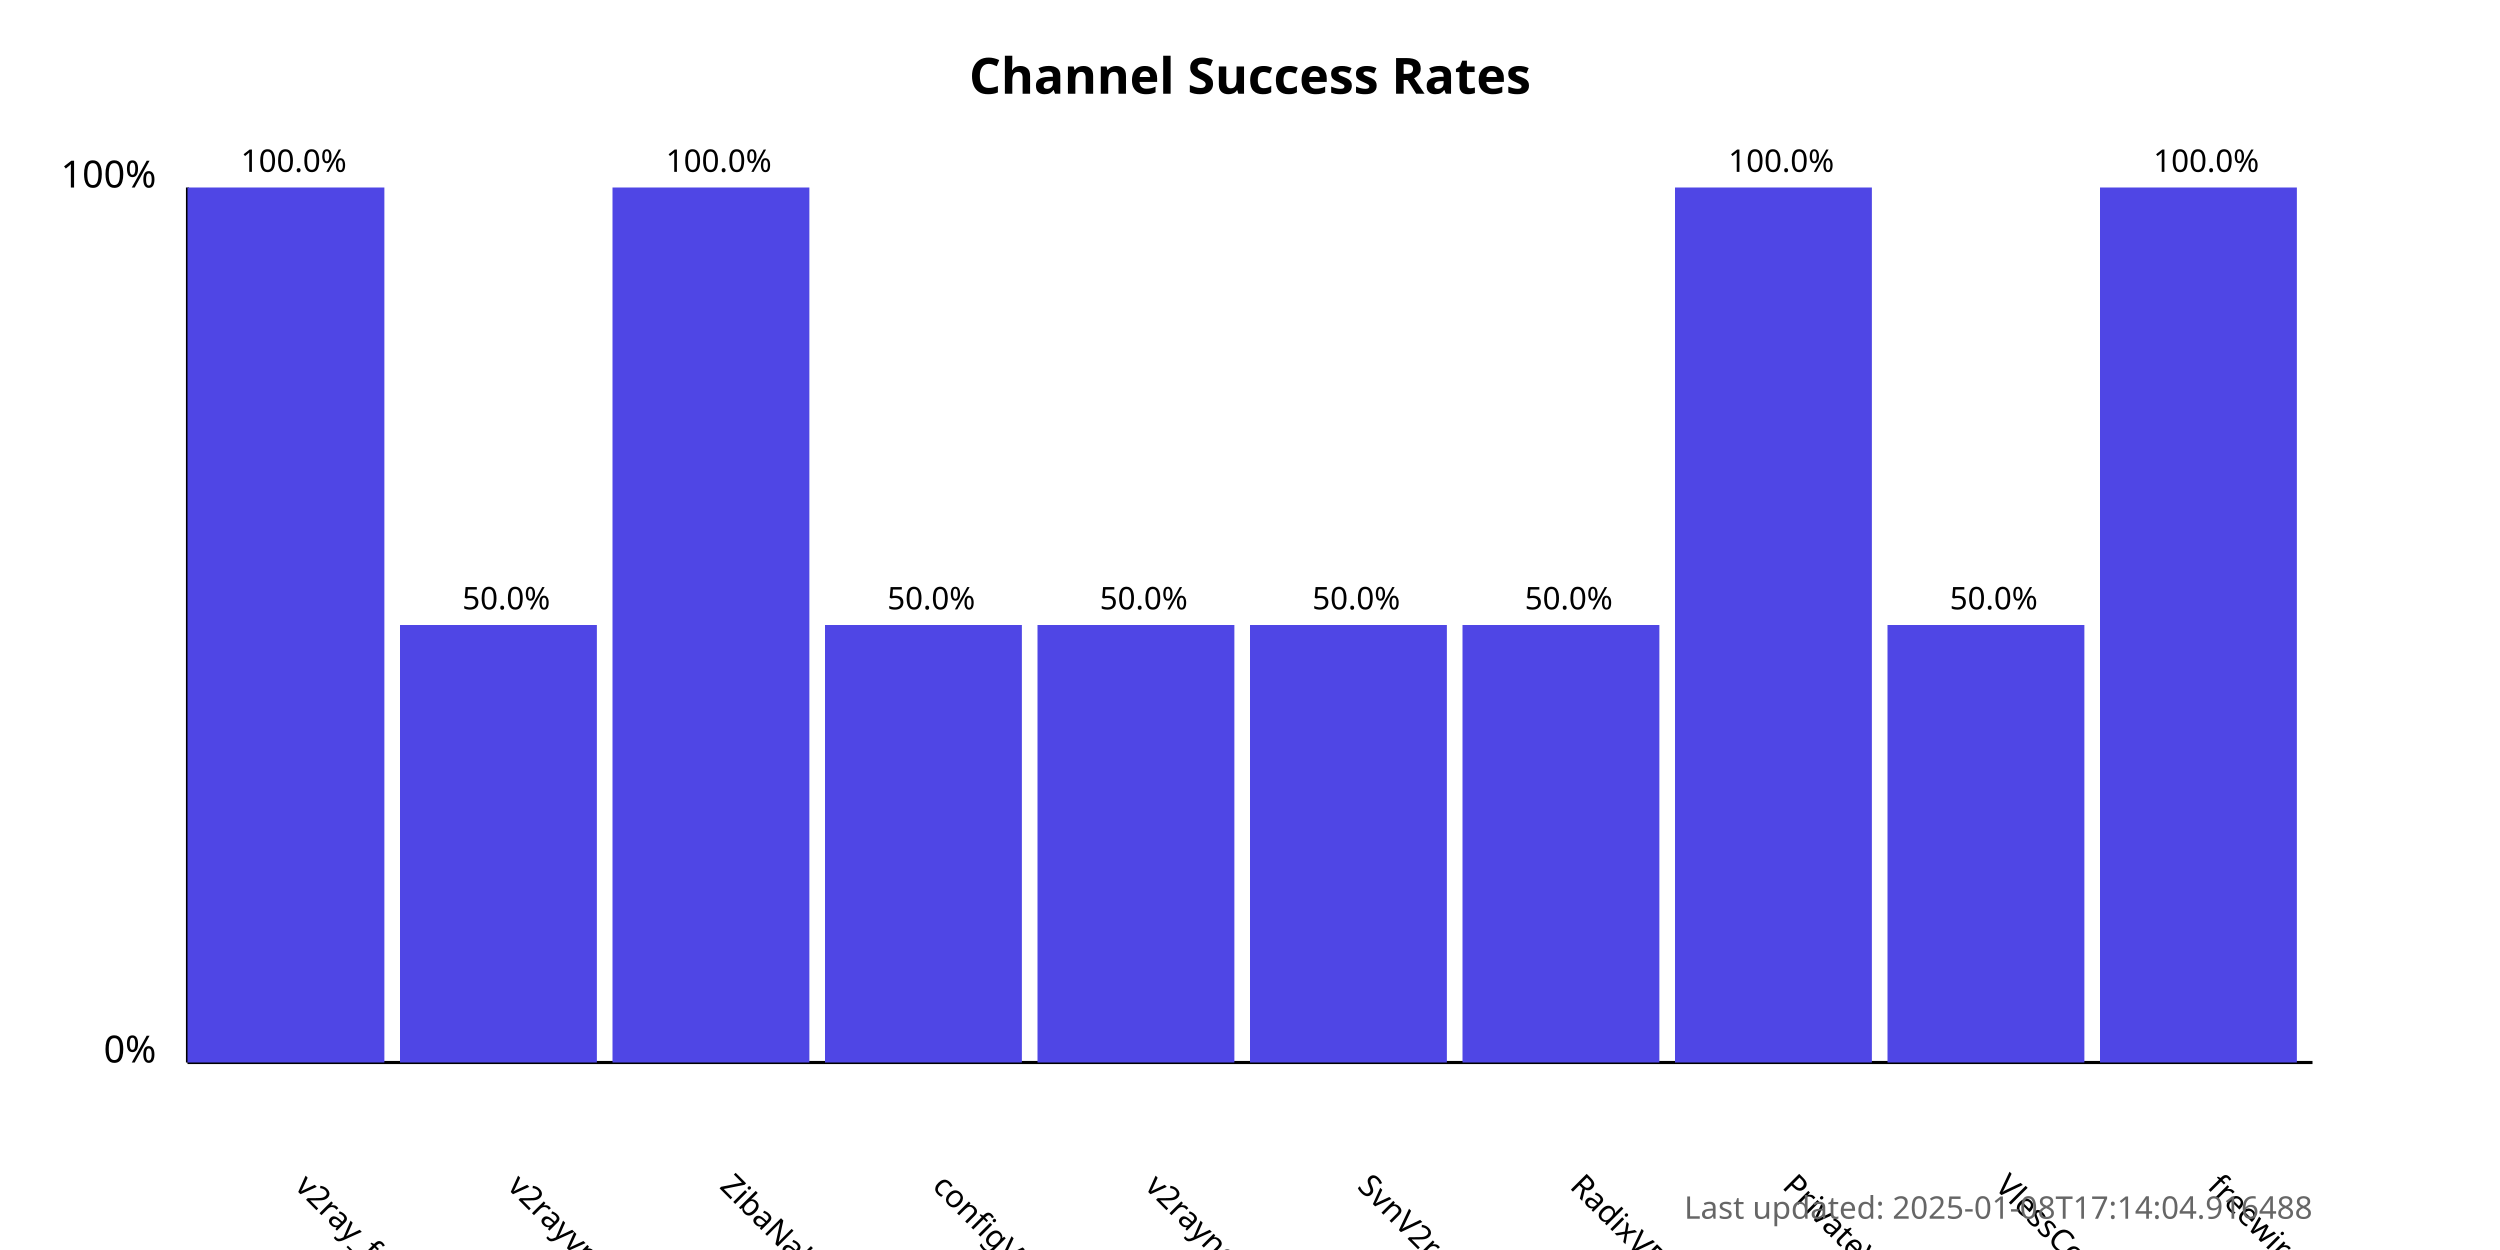
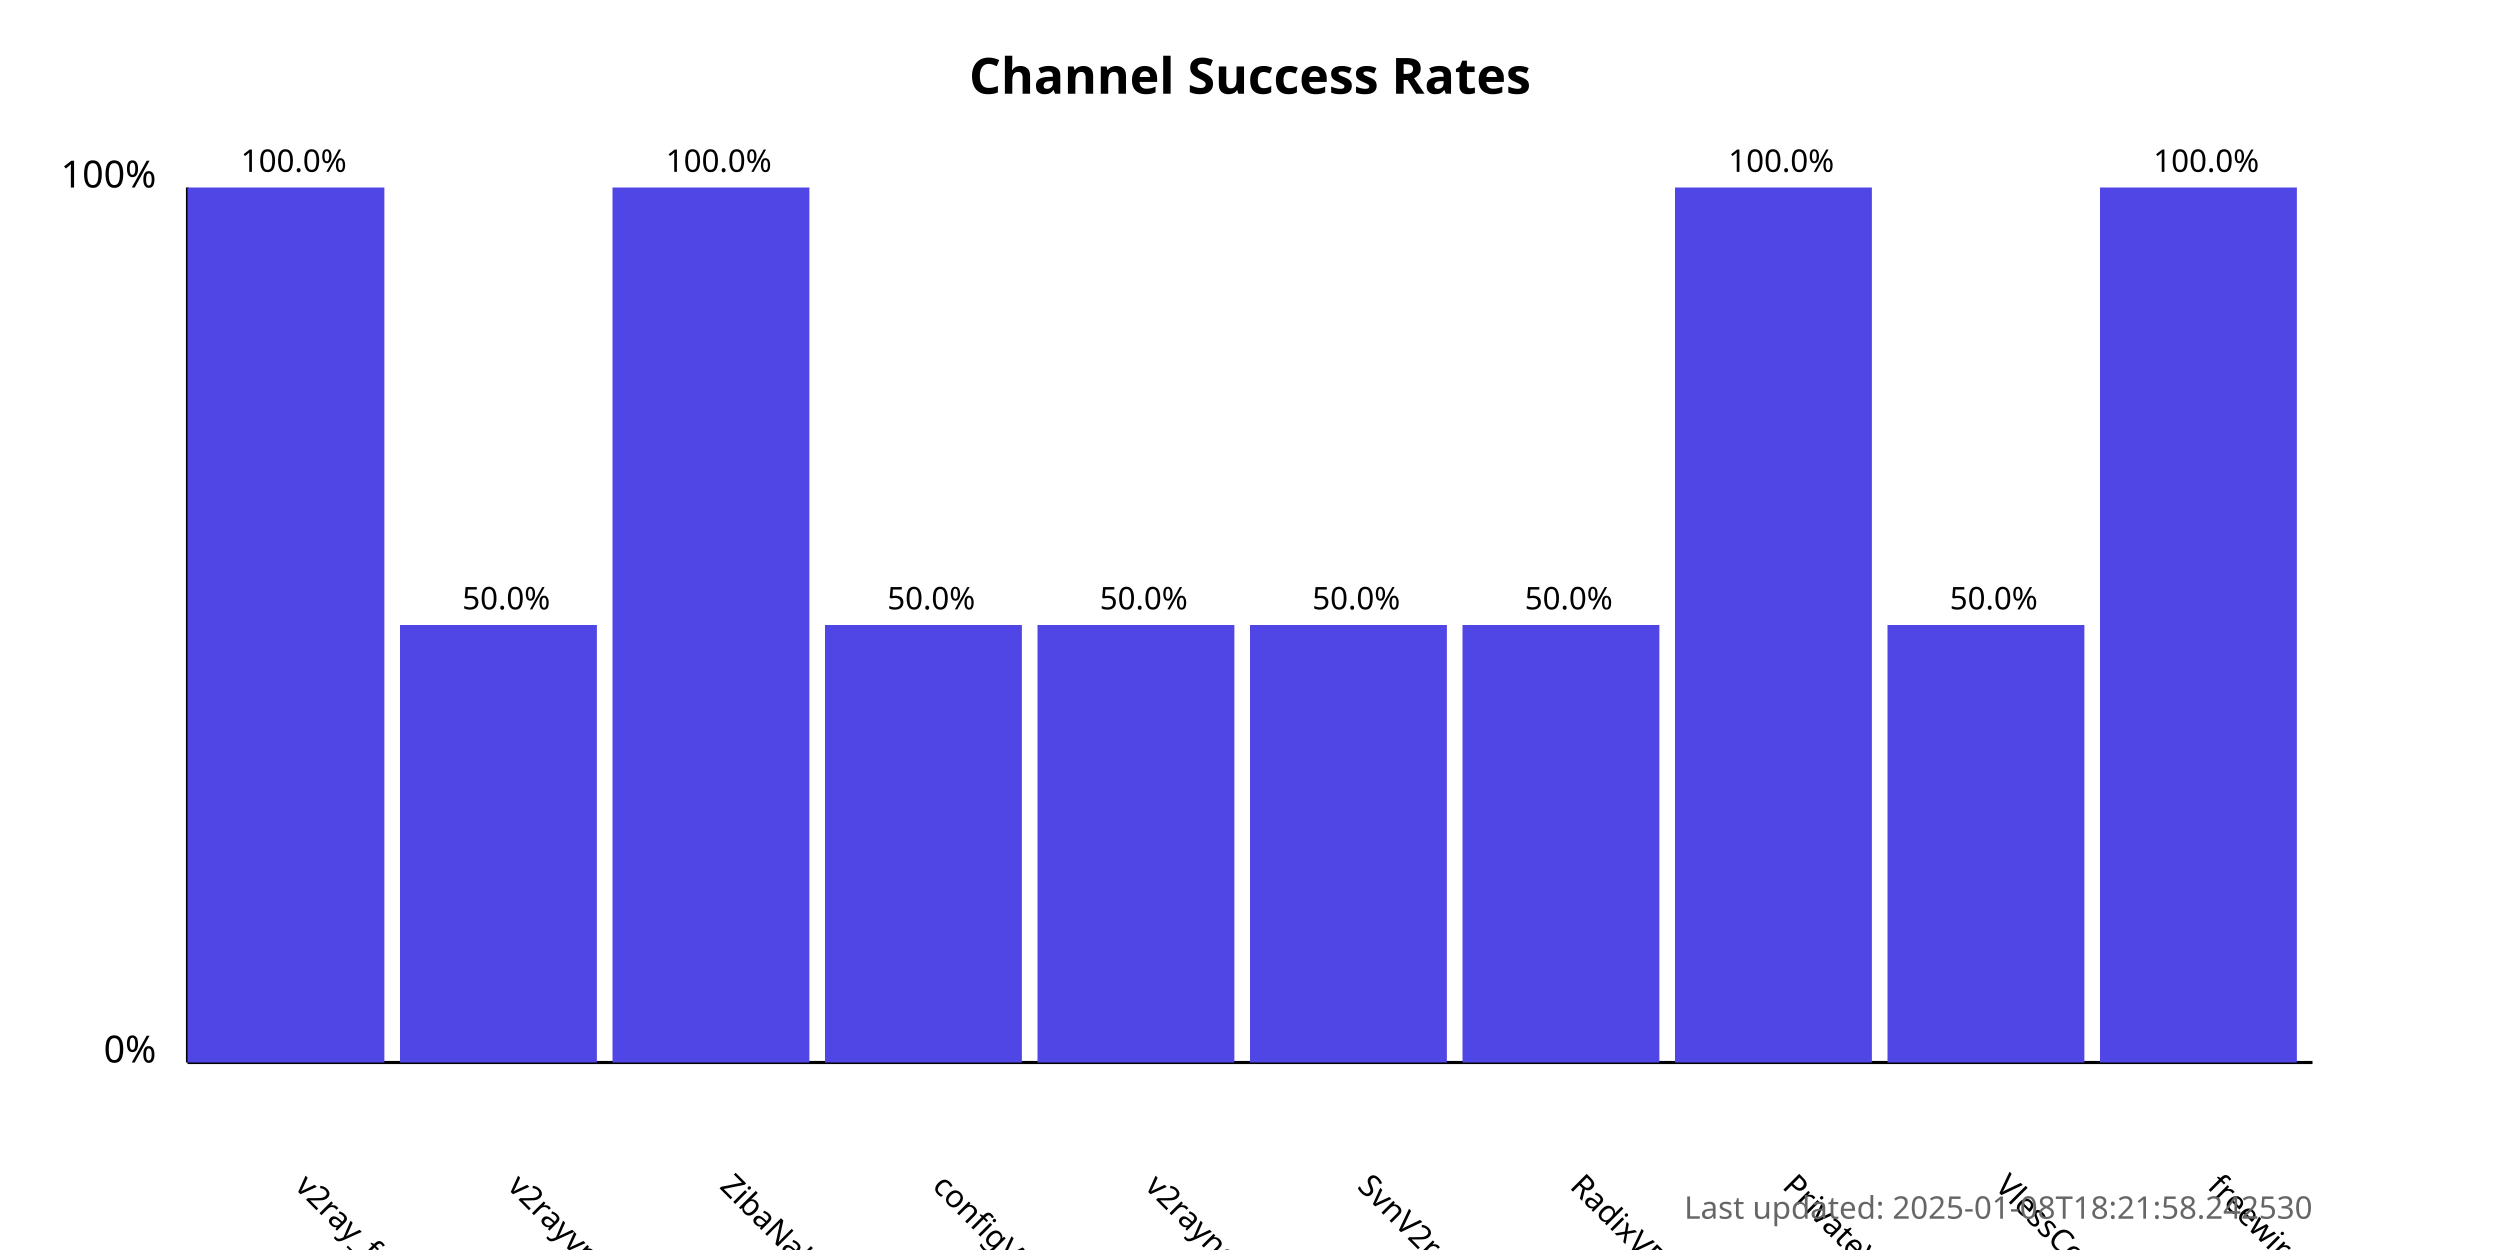
<svg xmlns="http://www.w3.org/2000/svg" width="800" height="400">
  <style>
            .chart-title { font: bold 16px sans-serif; }
            .axis-label { font: 12px sans-serif; }
            .tick-label { font: 10px sans-serif; }
            .bar { fill: #4f46e5; }
            .bar:hover { fill: #6366f1; }
            .timestamp { font: 10px sans-serif; fill: #666; }
        </style>
  <text x="400.0" y="30" text-anchor="middle" class="chart-title">
            Channel Success Rates
        </text>
  <line x1="60" y1="340" x2="60" y2="60" stroke="black" stroke-width="1" />
  <line x1="60" y1="340" x2="740" y2="340" stroke="black" stroke-width="1" />
  <text x="50" y="340" text-anchor="end" class="axis-label">0%</text>
  <text x="50" y="60" text-anchor="end" class="axis-label">100%</text>
  <g>
    <rect x="60" y="60.0" width="63.0" height="280.0" class="bar" />
    <text x="94.0" y="380" transform="rotate(45, 94.0, 380)" text-anchor="start" class="tick-label">
                v2ray_free_conf
            </text>
    <text x="94.0" y="55.0" text-anchor="middle" class="tick-label">
                100.0%
            </text>
  </g>
  <g>
    <rect x="128.0" y="200.0" width="63.0" height="140.0" class="bar" />
    <text x="162.0" y="380" transform="rotate(45, 162.0, 380)" text-anchor="start" class="tick-label">
                v2rayvpno
            </text>
    <text x="162.0" y="195.0" text-anchor="middle" class="tick-label">
                50.0%
            </text>
  </g>
  <g>
    <rect x="196.0" y="60.0" width="63.0" height="280.0" class="bar" />
    <text x="230.0" y="380" transform="rotate(45, 230.0, 380)" text-anchor="start" class="tick-label">
                ZibaNabz
            </text>
    <text x="230.0" y="55.0" text-anchor="middle" class="tick-label">
                100.0%
            </text>
  </g>
  <g>
    <rect x="264.0" y="200.0" width="63.0" height="140.0" class="bar" />
    <text x="298.0" y="380" transform="rotate(45, 298.0, 380)" text-anchor="start" class="tick-label">
                configV2rayForFree
            </text>
    <text x="298.0" y="195.0" text-anchor="middle" class="tick-label">
                50.0%
            </text>
  </g>
  <g>
    <rect x="332.0" y="200.0" width="63.0" height="140.0" class="bar" />
    <text x="366.0" y="380" transform="rotate(45, 366.0, 380)" text-anchor="start" class="tick-label">
                v2rayngvpn
            </text>
    <text x="366.0" y="195.0" text-anchor="middle" class="tick-label">
                50.0%
            </text>
  </g>
  <g>
    <rect x="400.0" y="200.0" width="63.0" height="140.0" class="bar" />
    <text x="434.0" y="380" transform="rotate(45, 434.0, 380)" text-anchor="start" class="tick-label">
                SvnV2ray
            </text>
    <text x="434.0" y="195.0" text-anchor="middle" class="tick-label">
                50.0%
            </text>
  </g>
  <g>
    <rect x="468.0" y="200.0" width="63.0" height="140.0" class="bar" />
    <text x="502.0" y="380" transform="rotate(45, 502.0, 380)" text-anchor="start" class="tick-label">
                RadixVPN
            </text>
    <text x="502.0" y="195.0" text-anchor="middle" class="tick-label">
                50.0%
            </text>
  </g>
  <g>
    <rect x="536.0" y="60.0" width="63.0" height="280.0" class="bar" />
    <text x="570.0" y="380" transform="rotate(45, 570.0, 380)" text-anchor="start" class="tick-label">
                PrivateVPNs
            </text>
    <text x="570.0" y="55.0" text-anchor="middle" class="tick-label">
                100.0%
            </text>
  </g>
  <g>
    <rect x="604.0" y="200.0" width="63.0" height="140.0" class="bar" />
    <text x="638.0" y="380" transform="rotate(45, 638.0, 380)" text-anchor="start" class="tick-label">
                VlessConfig
            </text>
    <text x="638.0" y="195.0" text-anchor="middle" class="tick-label">
                50.0%
            </text>
  </g>
  <g>
    <rect x="672.0" y="60.0" width="63.0" height="280.0" class="bar" />
    <text x="706.0" y="380" transform="rotate(45, 706.0, 380)" text-anchor="start" class="tick-label">
                freewireguard
            </text>
    <text x="706.0" y="55.0" text-anchor="middle" class="tick-label">
                100.0%
            </text>
  </g>
  <text x="740" y="390" text-anchor="end" class="timestamp">
-             Last updated: 2025-01-08T17:14:04.916488
+             Last updated: 2025-01-08T18:21:58.242530
        </text>
</svg>
